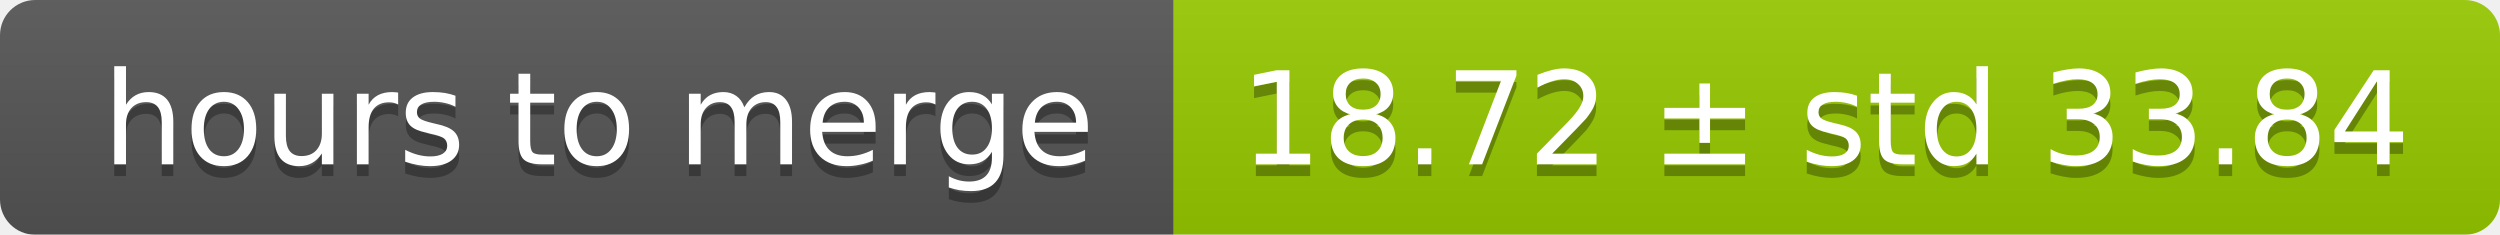
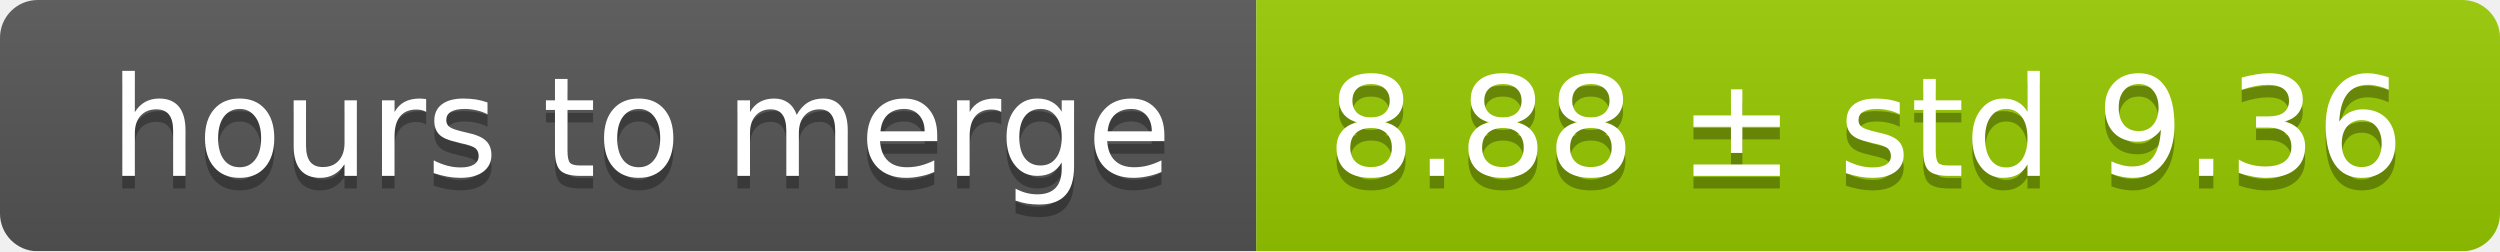
- <svg xmlns="http://www.w3.org/2000/svg" width="213" height="20">
+ <svg xmlns="http://www.w3.org/2000/svg" width="199" height="20">
  <linearGradient id="smooth" x2="0" y2="100%">
    <stop offset="0" stop-color="#bbb" stop-opacity=".1" />
    <stop offset="1" stop-opacity=".1" />
  </linearGradient>
  <mask id="round">
-     <rect width="213" height="20" rx="3" fill="#fff" />
+     <rect width="199" height="20" rx="3" fill="#fff" />
  </mask>
  <g mask="url(#round)">
    <rect width="100" height="20" fill="#555" />
-     <rect x="100" width="113" height="20" fill="#97ca00" />
-     <rect width="213" height="20" fill="url(#smooth)" />
+     <rect x="100" width="99" height="20" fill="#97ca00" />
+     <rect width="199" height="20" fill="url(#smooth)" />
  </g>
  <g fill="#fff" text-anchor="middle" font-family="DejaVu Sans,Verdana,Geneva,sans-serif" font-size="11">
    <text x="51" y="15" fill="#010101" fill-opacity=".3">hours to merge</text>
    <text x="51" y="14">hours to merge</text>
-     <text x="155.5" y="15" fill="#010101" fill-opacity=".3">18.72 ± std 33.84</text>
-     <text x="155.5" y="14">18.72 ± std 33.84</text>
+     <text x="148.5" y="15" fill="#010101" fill-opacity=".3">8.88 ± std 9.36</text>
+     <text x="148.5" y="14">8.88 ± std 9.36</text>
  </g>
</svg>
